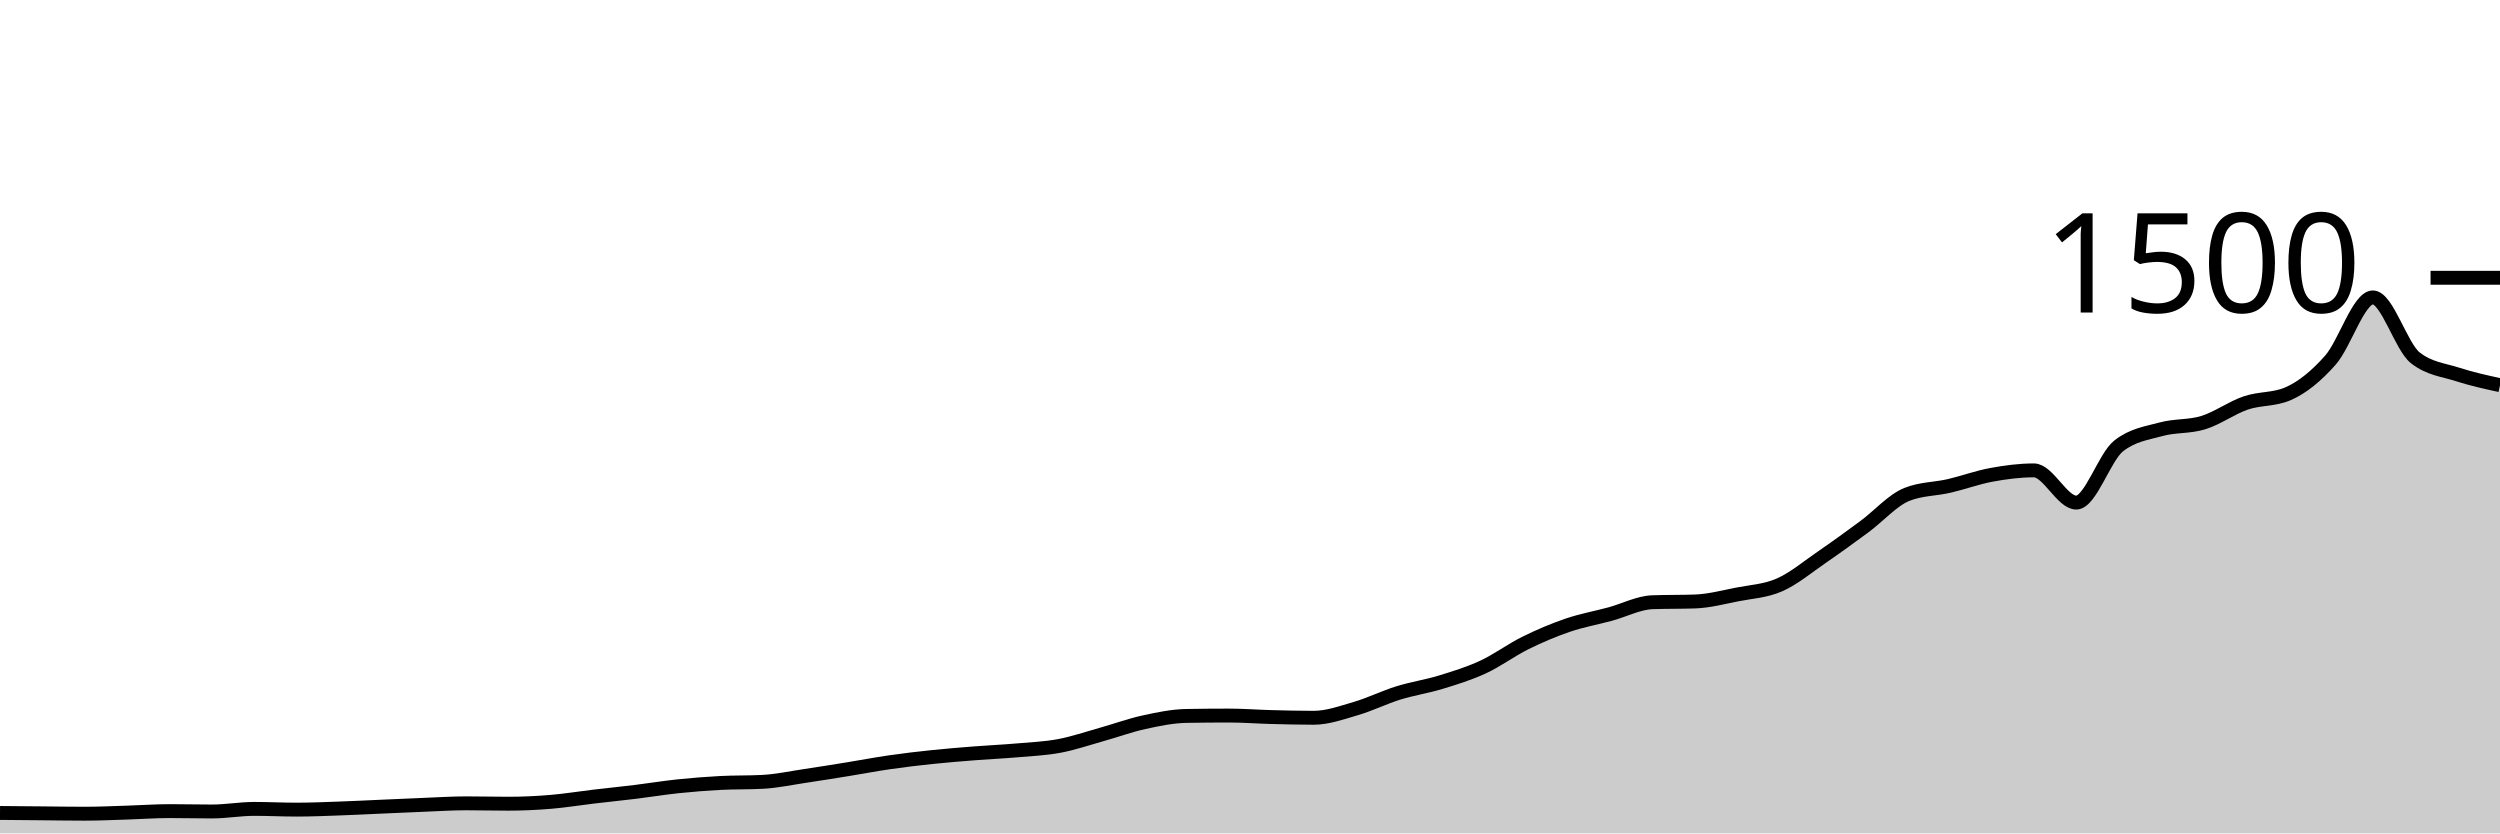
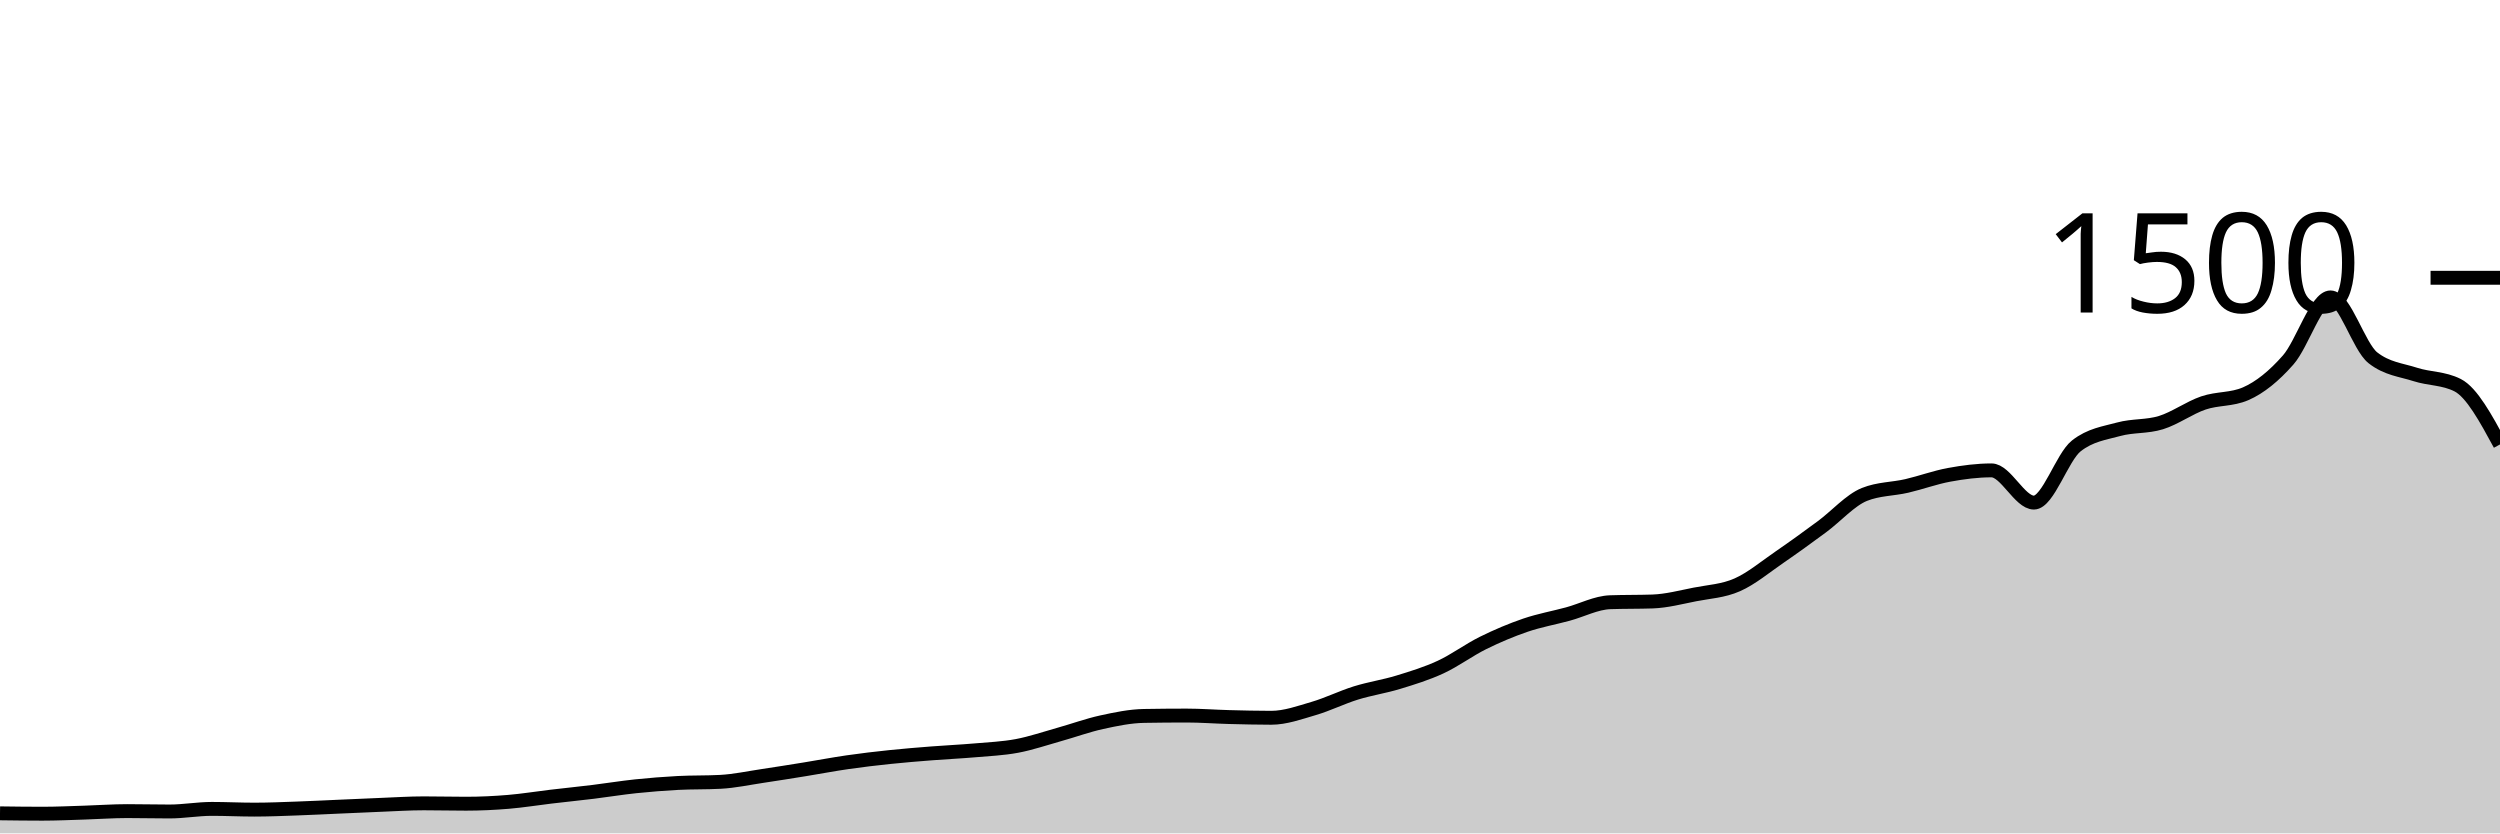
<svg xmlns="http://www.w3.org/2000/svg" viewBox="0 0 180 60">
  <g transform="translate(0,20)">
-     <path class="area" fill="rgba(0, 0, 0, 0.2)" d="M0,38.533C1.017,38.542,2.034,38.551,3.051,38.56C4.068,38.569,5.085,38.587,6.102,38.587C7.119,38.587,8.136,38.538,9.153,38.507C10.169,38.476,11.186,38.4,12.203,38.4C13.22,38.4,14.237,38.427,15.254,38.427C16.271,38.427,17.288,38.24,18.305,38.24C19.322,38.24,20.339,38.293,21.356,38.293C22.373,38.293,23.39,38.249,24.407,38.213C25.424,38.178,26.441,38.124,27.458,38.08C28.475,38.036,29.492,37.987,30.508,37.947C31.525,37.907,32.542,37.84,33.559,37.84C34.576,37.84,35.593,37.867,36.61,37.867C37.627,37.867,38.644,37.818,39.661,37.733C40.678,37.649,41.695,37.48,42.712,37.36C43.729,37.24,44.746,37.138,45.763,37.013C46.78,36.889,47.797,36.72,48.814,36.613C49.831,36.507,50.847,36.427,51.864,36.373C52.881,36.32,53.898,36.347,54.915,36.293C55.932,36.24,56.949,36.018,57.966,35.867C58.983,35.716,60,35.551,61.017,35.387C62.034,35.222,63.051,35.027,64.068,34.88C65.085,34.733,66.102,34.613,67.119,34.507C68.136,34.4,69.153,34.32,70.169,34.24C71.186,34.16,72.203,34.116,73.22,34.027C74.237,33.938,75.254,33.898,76.271,33.707C77.288,33.516,78.305,33.164,79.322,32.88C80.339,32.596,81.356,32.222,82.373,32C83.39,31.778,84.407,31.564,85.424,31.547C86.441,31.529,87.458,31.52,88.475,31.52C89.492,31.52,90.508,31.6,91.525,31.627C92.542,31.653,93.559,31.68,94.576,31.68C95.593,31.68,96.61,31.311,97.627,31.013C98.644,30.716,99.661,30.209,100.678,29.893C101.695,29.578,102.712,29.431,103.729,29.12C104.746,28.809,105.763,28.498,106.78,28.027C107.797,27.556,108.814,26.796,109.831,26.293C110.847,25.791,111.864,25.36,112.881,25.013C113.898,24.667,114.915,24.489,115.932,24.213C116.949,23.938,117.966,23.396,118.983,23.36C120,23.324,121.017,23.342,122.034,23.307C123.051,23.271,124.068,23,125.085,22.8C126.102,22.6,127.119,22.556,128.136,22.107C129.153,21.658,130.169,20.804,131.186,20.107C132.203,19.409,133.22,18.671,134.237,17.92C135.254,17.169,136.271,16.009,137.288,15.6C138.305,15.191,139.322,15.222,140.339,14.987C141.356,14.751,142.373,14.373,143.39,14.187C144.407,14,145.424,13.867,146.441,13.867C147.458,13.867,148.475,16.187,149.492,16.187C150.508,16.187,151.525,12.907,152.542,12.107C153.559,11.307,154.576,11.187,155.593,10.907C156.61,10.627,157.627,10.742,158.644,10.427C159.661,10.111,160.678,9.36,161.695,9.013C162.712,8.667,163.729,8.791,164.746,8.347C165.763,7.902,166.78,7.076,167.797,5.92C168.814,4.764,169.831,1.413,170.847,1.413C171.864,1.413,172.881,4.96,173.898,5.76C174.915,6.56,175.932,6.631,176.949,6.96C177.966,7.289,178.983,7.511,180,7.733L180,40C178.983,40,177.966,40,176.949,40C175.932,40,174.915,40,173.898,40C172.881,40,171.864,40,170.847,40C169.831,40,168.814,40,167.797,40C166.78,40,165.763,40,164.746,40C163.729,40,162.712,40,161.695,40C160.678,40,159.661,40,158.644,40C157.627,40,156.61,40,155.593,40C154.576,40,153.559,40,152.542,40C151.525,40,150.508,40,149.492,40C148.475,40,147.458,40,146.441,40C145.424,40,144.407,40,143.39,40C142.373,40,141.356,40,140.339,40C139.322,40,138.305,40,137.288,40C136.271,40,135.254,40,134.237,40C133.22,40,132.203,40,131.186,40C130.169,40,129.153,40,128.136,40C127.119,40,126.102,40,125.085,40C124.068,40,123.051,40,122.034,40C121.017,40,120,40,118.983,40C117.966,40,116.949,40,115.932,40C114.915,40,113.898,40,112.881,40C111.864,40,110.847,40,109.831,40C108.814,40,107.797,40,106.78,40C105.763,40,104.746,40,103.729,40C102.712,40,101.695,40,100.678,40C99.661,40,98.644,40,97.627,40C96.61,40,95.593,40,94.576,40C93.559,40,92.542,40,91.525,40C90.508,40,89.492,40,88.475,40C87.458,40,86.441,40,85.424,40C84.407,40,83.39,40,82.373,40C81.356,40,80.339,40,79.322,40C78.305,40,77.288,40,76.271,40C75.254,40,74.237,40,73.22,40C72.203,40,71.186,40,70.169,40C69.153,40,68.136,40,67.119,40C66.102,40,65.085,40,64.068,40C63.051,40,62.034,40,61.017,40C60,40,58.983,40,57.966,40C56.949,40,55.932,40,54.915,40C53.898,40,52.881,40,51.864,40C50.847,40,49.831,40,48.814,40C47.797,40,46.78,40,45.763,40C44.746,40,43.729,40,42.712,40C41.695,40,40.678,40,39.661,40C38.644,40,37.627,40,36.61,40C35.593,40,34.576,40,33.559,40C32.542,40,31.525,40,30.508,40C29.492,40,28.475,40,27.458,40C26.441,40,25.424,40,24.407,40C23.39,40,22.373,40,21.356,40C20.339,40,19.322,40,18.305,40C17.288,40,16.271,40,15.254,40C14.237,40,13.22,40,12.203,40C11.186,40,10.169,40,9.153,40C8.136,40,7.119,40,6.102,40C5.085,40,4.068,40,3.051,40C2.034,40,1.017,40,0,40Z" />
-     <path class="line" stroke="black" fill="none" d="M0,38.533C1.017,38.542,2.034,38.551,3.051,38.56C4.068,38.569,5.085,38.587,6.102,38.587C7.119,38.587,8.136,38.538,9.153,38.507C10.169,38.476,11.186,38.4,12.203,38.4C13.22,38.4,14.237,38.427,15.254,38.427C16.271,38.427,17.288,38.24,18.305,38.24C19.322,38.24,20.339,38.293,21.356,38.293C22.373,38.293,23.39,38.249,24.407,38.213C25.424,38.178,26.441,38.124,27.458,38.08C28.475,38.036,29.492,37.987,30.508,37.947C31.525,37.907,32.542,37.84,33.559,37.84C34.576,37.84,35.593,37.867,36.61,37.867C37.627,37.867,38.644,37.818,39.661,37.733C40.678,37.649,41.695,37.48,42.712,37.36C43.729,37.24,44.746,37.138,45.763,37.013C46.78,36.889,47.797,36.72,48.814,36.613C49.831,36.507,50.847,36.427,51.864,36.373C52.881,36.32,53.898,36.347,54.915,36.293C55.932,36.24,56.949,36.018,57.966,35.867C58.983,35.716,60,35.551,61.017,35.387C62.034,35.222,63.051,35.027,64.068,34.88C65.085,34.733,66.102,34.613,67.119,34.507C68.136,34.4,69.153,34.32,70.169,34.24C71.186,34.16,72.203,34.116,73.22,34.027C74.237,33.938,75.254,33.898,76.271,33.707C77.288,33.516,78.305,33.164,79.322,32.88C80.339,32.596,81.356,32.222,82.373,32C83.39,31.778,84.407,31.564,85.424,31.547C86.441,31.529,87.458,31.52,88.475,31.52C89.492,31.52,90.508,31.6,91.525,31.627C92.542,31.653,93.559,31.68,94.576,31.68C95.593,31.68,96.61,31.311,97.627,31.013C98.644,30.716,99.661,30.209,100.678,29.893C101.695,29.578,102.712,29.431,103.729,29.12C104.746,28.809,105.763,28.498,106.78,28.027C107.797,27.556,108.814,26.796,109.831,26.293C110.847,25.791,111.864,25.36,112.881,25.013C113.898,24.667,114.915,24.489,115.932,24.213C116.949,23.938,117.966,23.396,118.983,23.36C120,23.324,121.017,23.342,122.034,23.307C123.051,23.271,124.068,23,125.085,22.8C126.102,22.6,127.119,22.556,128.136,22.107C129.153,21.658,130.169,20.804,131.186,20.107C132.203,19.409,133.22,18.671,134.237,17.92C135.254,17.169,136.271,16.009,137.288,15.6C138.305,15.191,139.322,15.222,140.339,14.987C141.356,14.751,142.373,14.373,143.39,14.187C144.407,14,145.424,13.867,146.441,13.867C147.458,13.867,148.475,16.187,149.492,16.187C150.508,16.187,151.525,12.907,152.542,12.107C153.559,11.307,154.576,11.187,155.593,10.907C156.61,10.627,157.627,10.742,158.644,10.427C159.661,10.111,160.678,9.36,161.695,9.013C162.712,8.667,163.729,8.791,164.746,8.347C165.763,7.902,166.78,7.076,167.797,5.92C168.814,4.764,169.831,1.413,170.847,1.413C171.864,1.413,172.881,4.96,173.898,5.76C174.915,6.56,175.932,6.631,176.949,6.96C177.966,7.289,178.983,7.511,180,7.733" />
+     <path class="area" fill="rgba(0, 0, 0, 0.2)" d="M0,38.56C1.017,38.573,2.034,38.587,3.051,38.587C4.068,38.587,5.085,38.538,6.102,38.507C7.119,38.476,8.136,38.4,9.153,38.4C10.169,38.4,11.186,38.427,12.203,38.427C13.22,38.427,14.237,38.24,15.254,38.24C16.271,38.24,17.288,38.293,18.305,38.293C19.322,38.293,20.339,38.249,21.356,38.213C22.373,38.178,23.39,38.124,24.407,38.08C25.424,38.036,26.441,37.987,27.458,37.947C28.475,37.907,29.492,37.84,30.508,37.84C31.525,37.84,32.542,37.867,33.559,37.867C34.576,37.867,35.593,37.818,36.61,37.733C37.627,37.649,38.644,37.48,39.661,37.36C40.678,37.24,41.695,37.138,42.712,37.013C43.729,36.889,44.746,36.72,45.763,36.613C46.78,36.507,47.797,36.427,48.814,36.373C49.831,36.32,50.847,36.347,51.864,36.293C52.881,36.24,53.898,36.018,54.915,35.867C55.932,35.716,56.949,35.551,57.966,35.387C58.983,35.222,60,35.027,61.017,34.88C62.034,34.733,63.051,34.613,64.068,34.507C65.085,34.4,66.102,34.32,67.119,34.24C68.136,34.16,69.153,34.116,70.169,34.027C71.186,33.938,72.203,33.898,73.22,33.707C74.237,33.516,75.254,33.164,76.271,32.88C77.288,32.596,78.305,32.222,79.322,32C80.339,31.778,81.356,31.564,82.373,31.547C83.39,31.529,84.407,31.52,85.424,31.52C86.441,31.52,87.458,31.6,88.475,31.627C89.492,31.653,90.508,31.68,91.525,31.68C92.542,31.68,93.559,31.311,94.576,31.013C95.593,30.716,96.61,30.209,97.627,29.893C98.644,29.578,99.661,29.431,100.678,29.12C101.695,28.809,102.712,28.498,103.729,28.027C104.746,27.556,105.763,26.796,106.78,26.293C107.797,25.791,108.814,25.36,109.831,25.013C110.847,24.667,111.864,24.489,112.881,24.213C113.898,23.938,114.915,23.396,115.932,23.36C116.949,23.324,117.966,23.342,118.983,23.307C120,23.271,121.017,23,122.034,22.8C123.051,22.6,124.068,22.556,125.085,22.107C126.102,21.658,127.119,20.804,128.136,20.107C129.153,19.409,130.169,18.671,131.186,17.92C132.203,17.169,133.22,16.009,134.237,15.6C135.254,15.191,136.271,15.222,137.288,14.987C138.305,14.751,139.322,14.373,140.339,14.187C141.356,14,142.373,13.867,143.39,13.867C144.407,13.867,145.424,16.187,146.441,16.187C147.458,16.187,148.475,12.907,149.492,12.107C150.508,11.307,151.525,11.187,152.542,10.907C153.559,10.627,154.576,10.742,155.593,10.427C156.61,10.111,157.627,9.36,158.644,9.013C159.661,8.667,160.678,8.791,161.695,8.347C162.712,7.902,163.729,7.076,164.746,5.92C165.763,4.764,166.78,1.413,167.797,1.413C168.814,1.413,169.831,4.96,170.847,5.76C171.864,6.56,172.881,6.631,173.898,6.96C174.915,7.289,175.932,7.218,176.949,7.733C177.966,8.249,178.983,10.124,180,12L180,40C178.983,40,177.966,40,176.949,40C175.932,40,174.915,40,173.898,40C172.881,40,171.864,40,170.847,40C169.831,40,168.814,40,167.797,40C166.78,40,165.763,40,164.746,40C163.729,40,162.712,40,161.695,40C160.678,40,159.661,40,158.644,40C157.627,40,156.61,40,155.593,40C154.576,40,153.559,40,152.542,40C151.525,40,150.508,40,149.492,40C148.475,40,147.458,40,146.441,40C145.424,40,144.407,40,143.39,40C142.373,40,141.356,40,140.339,40C139.322,40,138.305,40,137.288,40C136.271,40,135.254,40,134.237,40C133.22,40,132.203,40,131.186,40C130.169,40,129.153,40,128.136,40C127.119,40,126.102,40,125.085,40C124.068,40,123.051,40,122.034,40C121.017,40,120,40,118.983,40C117.966,40,116.949,40,115.932,40C114.915,40,113.898,40,112.881,40C111.864,40,110.847,40,109.831,40C108.814,40,107.797,40,106.78,40C105.763,40,104.746,40,103.729,40C102.712,40,101.695,40,100.678,40C99.661,40,98.644,40,97.627,40C96.61,40,95.593,40,94.576,40C93.559,40,92.542,40,91.525,40C90.508,40,89.492,40,88.475,40C87.458,40,86.441,40,85.424,40C84.407,40,83.39,40,82.373,40C81.356,40,80.339,40,79.322,40C78.305,40,77.288,40,76.271,40C75.254,40,74.237,40,73.22,40C72.203,40,71.186,40,70.169,40C69.153,40,68.136,40,67.119,40C66.102,40,65.085,40,64.068,40C63.051,40,62.034,40,61.017,40C60,40,58.983,40,57.966,40C56.949,40,55.932,40,54.915,40C53.898,40,52.881,40,51.864,40C50.847,40,49.831,40,48.814,40C47.797,40,46.78,40,45.763,40C44.746,40,43.729,40,42.712,40C41.695,40,40.678,40,39.661,40C38.644,40,37.627,40,36.61,40C35.593,40,34.576,40,33.559,40C32.542,40,31.525,40,30.508,40C29.492,40,28.475,40,27.458,40C26.441,40,25.424,40,24.407,40C23.39,40,22.373,40,21.356,40C20.339,40,19.322,40,18.305,40C17.288,40,16.271,40,15.254,40C14.237,40,13.22,40,12.203,40C11.186,40,10.169,40,9.153,40C8.136,40,7.119,40,6.102,40C5.085,40,4.068,40,3.051,40C2.034,40,1.017,40,0,40Z" />
+     <path class="line" stroke="black" fill="none" d="M0,38.56C1.017,38.573,2.034,38.587,3.051,38.587C4.068,38.587,5.085,38.538,6.102,38.507C7.119,38.476,8.136,38.4,9.153,38.4C10.169,38.4,11.186,38.427,12.203,38.427C13.22,38.427,14.237,38.24,15.254,38.24C16.271,38.24,17.288,38.293,18.305,38.293C19.322,38.293,20.339,38.249,21.356,38.213C22.373,38.178,23.39,38.124,24.407,38.08C25.424,38.036,26.441,37.987,27.458,37.947C28.475,37.907,29.492,37.84,30.508,37.84C31.525,37.84,32.542,37.867,33.559,37.867C34.576,37.867,35.593,37.818,36.61,37.733C37.627,37.649,38.644,37.48,39.661,37.36C40.678,37.24,41.695,37.138,42.712,37.013C43.729,36.889,44.746,36.72,45.763,36.613C46.78,36.507,47.797,36.427,48.814,36.373C49.831,36.32,50.847,36.347,51.864,36.293C52.881,36.24,53.898,36.018,54.915,35.867C55.932,35.716,56.949,35.551,57.966,35.387C58.983,35.222,60,35.027,61.017,34.88C62.034,34.733,63.051,34.613,64.068,34.507C65.085,34.4,66.102,34.32,67.119,34.24C68.136,34.16,69.153,34.116,70.169,34.027C71.186,33.938,72.203,33.898,73.22,33.707C74.237,33.516,75.254,33.164,76.271,32.88C77.288,32.596,78.305,32.222,79.322,32C80.339,31.778,81.356,31.564,82.373,31.547C83.39,31.529,84.407,31.52,85.424,31.52C86.441,31.52,87.458,31.6,88.475,31.627C89.492,31.653,90.508,31.68,91.525,31.68C92.542,31.68,93.559,31.311,94.576,31.013C95.593,30.716,96.61,30.209,97.627,29.893C98.644,29.578,99.661,29.431,100.678,29.12C101.695,28.809,102.712,28.498,103.729,28.027C104.746,27.556,105.763,26.796,106.78,26.293C107.797,25.791,108.814,25.36,109.831,25.013C110.847,24.667,111.864,24.489,112.881,24.213C113.898,23.938,114.915,23.396,115.932,23.36C116.949,23.324,117.966,23.342,118.983,23.307C120,23.271,121.017,23,122.034,22.8C123.051,22.6,124.068,22.556,125.085,22.107C126.102,21.658,127.119,20.804,128.136,20.107C129.153,19.409,130.169,18.671,131.186,17.92C132.203,17.169,133.22,16.009,134.237,15.6C135.254,15.191,136.271,15.222,137.288,14.987C138.305,14.751,139.322,14.373,140.339,14.187C141.356,14,142.373,13.867,143.39,13.867C144.407,13.867,145.424,16.187,146.441,16.187C147.458,16.187,148.475,12.907,149.492,12.107C150.508,11.307,151.525,11.187,152.542,10.907C153.559,10.627,154.576,10.742,155.593,10.427C156.61,10.111,157.627,9.36,158.644,9.013C159.661,8.667,160.678,8.791,161.695,8.347C162.712,7.902,163.729,7.076,164.746,5.92C165.763,4.764,166.78,1.413,167.797,1.413C168.814,1.413,169.831,4.96,170.847,5.76C171.864,6.56,172.881,6.631,173.898,6.96C174.915,7.289,175.932,7.218,176.949,7.733C177.966,8.249,178.983,10.124,180,12" />
    <path class="axis-ceiling" stroke-width="1" stroke="black" fill="none" d="M175,0L180,0" />
    <text class="axis-ceiling-label" font-family="sans-serif" text-anchor="end" font-size="10px" x="170" y="2.5">1500</text>
  </g>
</svg>
